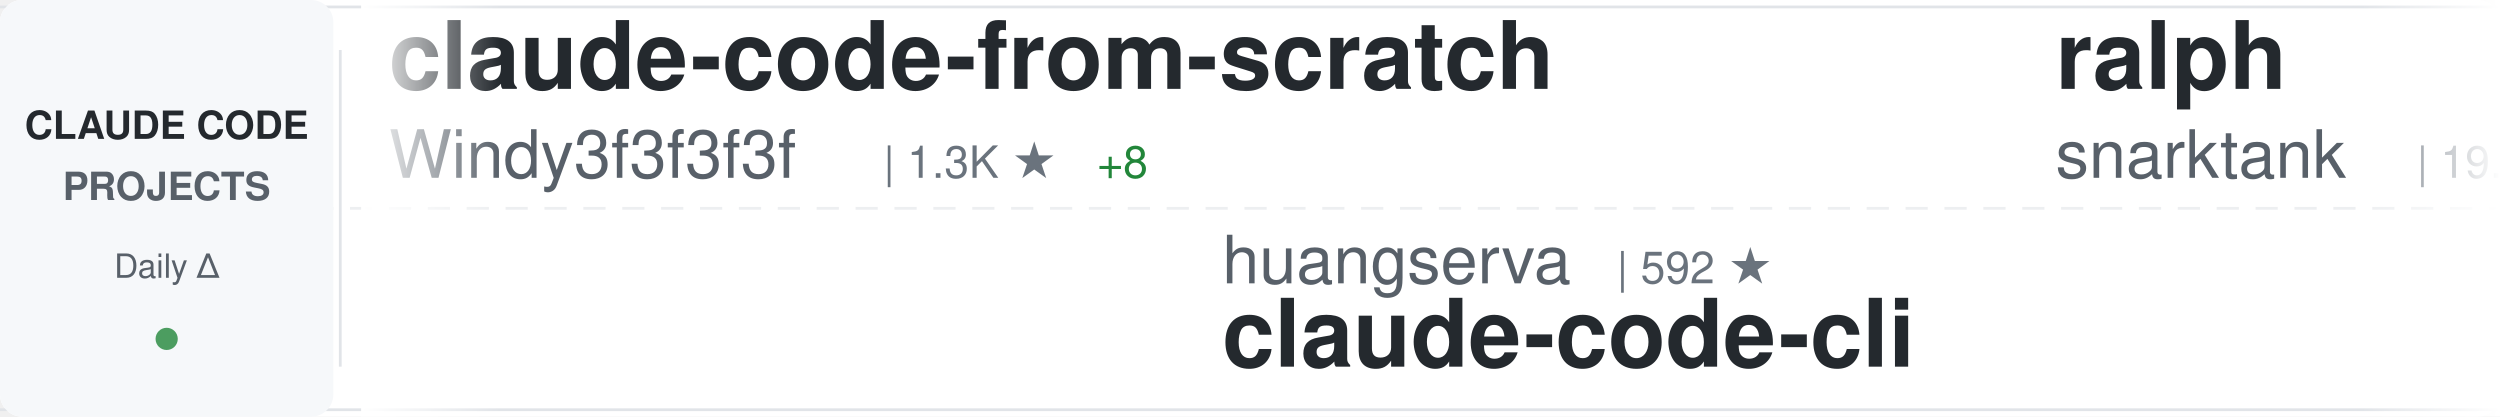
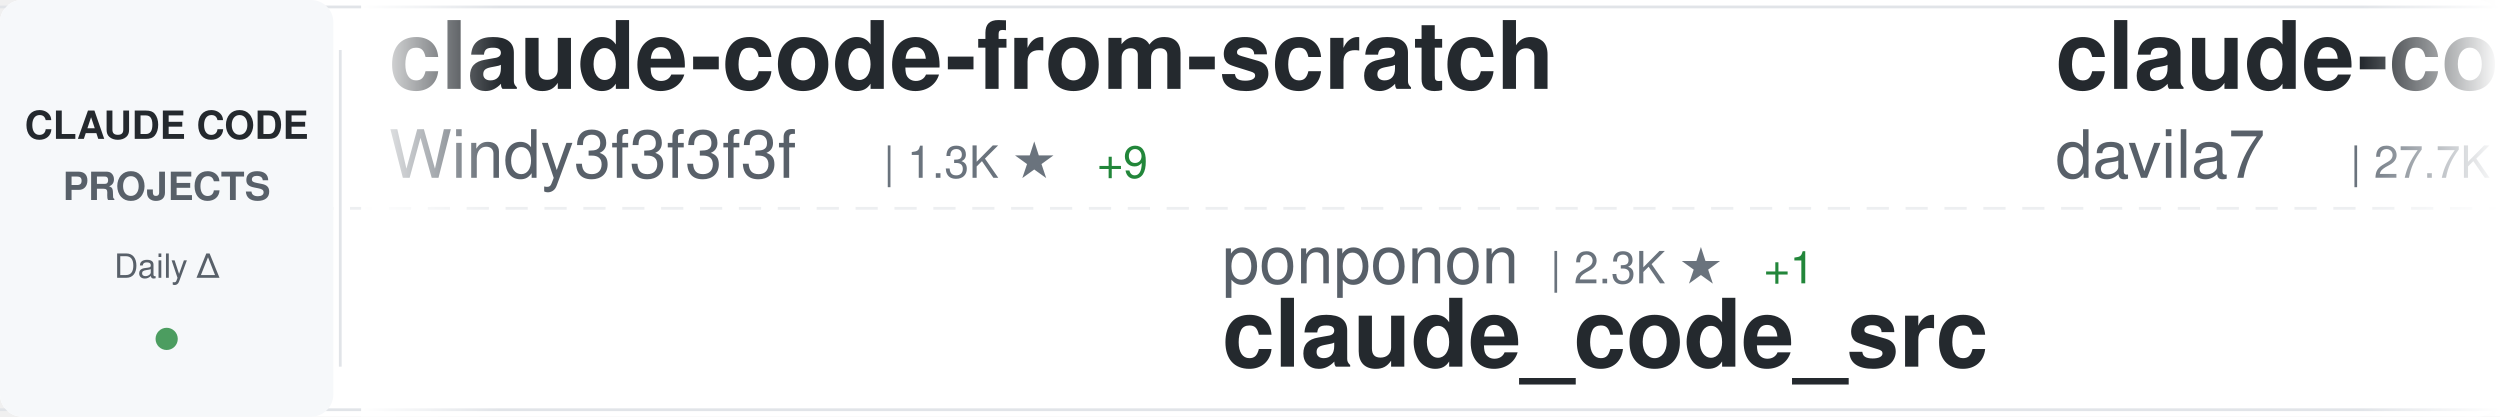
<svg xmlns="http://www.w3.org/2000/svg" width="900" height="150">
  <defs>
    <linearGradient id="awesomeLeftFade" x1="0%" y1="0%" x2="100%" y2="0%">
      <stop offset="0%" style="stop-color:#ffffff;stop-opacity:1" />
      <stop offset="100%" style="stop-color:#ffffff;stop-opacity:0" />
    </linearGradient>
    <linearGradient id="awesomeRightFade" x1="0%" y1="0%" x2="100%" y2="0%">
      <stop offset="0%" style="stop-color:#ffffff;stop-opacity:0" />
      <stop offset="100%" style="stop-color:#ffffff;stop-opacity:1" />
    </linearGradient>
  </defs>
  <rect width="900" height="150" fill="#ffffff" rx="8" />
  <rect x="0" y="2" width="900" height="1" fill="#e1e4e8" />
  <rect x="0" y="147" width="900" height="1" fill="#e1e4e8" />
  <line x1="0" y1="75" x2="900" y2="75" stroke="#e1e4e8" stroke-width="1" stroke-dasharray="8 6" opacity="0.6" />
  <rect x="0" y="0" width="120" height="150" fill="#f6f8fa" rx="8" />
  <text x="60" y="50" font-family="-apple-system, BlinkMacSystemFont, 'Segoe UI', Helvetica, Arial, sans-serif" font-size="14" font-weight="600" fill="#24292e" text-anchor="middle">CLAUDE CODE</text>
  <text x="60" y="72" font-family="-apple-system, BlinkMacSystemFont, 'Segoe UI', Helvetica, Arial, sans-serif" font-size="14" font-weight="600" fill="#586069" text-anchor="middle">PROJECTS</text>
  <text x="60" y="100" font-family="-apple-system, BlinkMacSystemFont, 'Segoe UI', Helvetica, Arial, sans-serif" font-size="12" font-weight="500" fill="#586069" text-anchor="middle">Daily Δ</text>
  <circle cx="60" cy="122" r="4" fill="#22863a" opacity="0.8" />
  <rect x="122" y="18" width="1" height="114" fill="#e1e4e8" />
  <clipPath id="awesomeTickerClip">
    <rect x="130" y="0" width="770" height="150" />
  </clipPath>
  <g clip-path="url(#awesomeTickerClip)">
    <g id="awesomeTickerItems">
      <animateTransform attributeName="transform" attributeType="XML" type="translate" from="0 0" to="-3000 0" dur="54s" repeatCount="indefinite" />
      <g transform="translate(0, 0)">
        <text x="140" y="32" font-family="-apple-system, BlinkMacSystemFont, 'Segoe UI', Helvetica, Arial, sans-serif" font-size="34" font-weight="600" fill="#24292e">claude-code-from-scratch</text>
        <text x="140" y="64" font-family="-apple-system, BlinkMacSystemFont, 'Segoe UI', Helvetica, Arial, sans-serif" font-size="24" font-weight="400" fill="#586069">Windy3f3f3f3f</text>
        <text x="318" y="64" font-family="-apple-system, BlinkMacSystemFont, 'Segoe UI', Helvetica, Arial, sans-serif" font-size="16" font-weight="500" fill="#6a737d">| 1.3K ★</text>
-         <text x="395" y="64" font-family="-apple-system, BlinkMacSystemFont, 'Segoe UI', Helvetica, Arial, sans-serif" font-size="16" font-weight="500" fill="#22863a"> +8</text>
+         <text x="395" y="64" font-family="-apple-system, BlinkMacSystemFont, 'Segoe UI', Helvetica, Arial, sans-serif" font-size="16" font-weight="500" fill="#22863a"> +9</text>
      </g>
      <g transform="translate(300, 0)">
-         <text x="140" y="102" font-family="-apple-system, BlinkMacSystemFont, 'Segoe UI', Helvetica, Arial, sans-serif" font-size="24" font-weight="400" fill="#586069">huangserva</text>
-         <text x="282" y="102" font-family="-apple-system, BlinkMacSystemFont, 'Segoe UI', Helvetica, Arial, sans-serif" font-size="16" font-weight="500" fill="#6a737d">| 592 ★</text>
-         <text x="140" y="132" font-family="-apple-system, BlinkMacSystemFont, 'Segoe UI', Helvetica, Arial, sans-serif" font-size="34" font-weight="600" fill="#24292e">claude-code-cli</text>
+         <text x="140" y="102" font-family="-apple-system, BlinkMacSystemFont, 'Segoe UI', Helvetica, Arial, sans-serif" font-size="24" font-weight="400" fill="#586069">ponponon</text>
+         <text x="258" y="102" font-family="-apple-system, BlinkMacSystemFont, 'Segoe UI', Helvetica, Arial, sans-serif" font-size="16" font-weight="500" fill="#6a737d">| 2.3K ★</text>
+         <text x="335" y="102" font-family="-apple-system, BlinkMacSystemFont, 'Segoe UI', Helvetica, Arial, sans-serif" font-size="16" font-weight="500" fill="#22863a"> +1</text>
+         <text x="140" y="132" font-family="-apple-system, BlinkMacSystemFont, 'Segoe UI', Helvetica, Arial, sans-serif" font-size="34" font-weight="600" fill="#24292e">claude_code_src</text>
      </g>
      <g transform="translate(600, 0)">
-         <text x="140" y="32" font-family="-apple-system, BlinkMacSystemFont, 'Segoe UI', Helvetica, Arial, sans-serif" font-size="34" font-weight="600" fill="#24292e">ralph</text>
-         <text x="140" y="64" font-family="-apple-system, BlinkMacSystemFont, 'Segoe UI', Helvetica, Arial, sans-serif" font-size="24" font-weight="400" fill="#586069">snarktank</text>
-         <text x="270" y="64" font-family="-apple-system, BlinkMacSystemFont, 'Segoe UI', Helvetica, Arial, sans-serif" font-size="16" font-weight="500" fill="#6a737d">| 19.8K ★</text>
-         <text x="356" y="64" font-family="-apple-system, BlinkMacSystemFont, 'Segoe UI', Helvetica, Arial, sans-serif" font-size="16" font-weight="500" fill="#22863a"> +40</text>
+         <text x="140" y="32" font-family="-apple-system, BlinkMacSystemFont, 'Segoe UI', Helvetica, Arial, sans-serif" font-size="34" font-weight="600" fill="#24292e">claude-code-templates</text>
+         <text x="140" y="64" font-family="-apple-system, BlinkMacSystemFont, 'Segoe UI', Helvetica, Arial, sans-serif" font-size="24" font-weight="400" fill="#586069">davila7</text>
+         <text x="246" y="64" font-family="-apple-system, BlinkMacSystemFont, 'Segoe UI', Helvetica, Arial, sans-serif" font-size="16" font-weight="500" fill="#6a737d">| 27.7K ★</text>
+         <text x="332" y="64" font-family="-apple-system, BlinkMacSystemFont, 'Segoe UI', Helvetica, Arial, sans-serif" font-size="16" font-weight="500" fill="#22863a"> +20</text>
      </g>
      <g transform="translate(900, 0)">
-         <text x="140" y="102" font-family="-apple-system, BlinkMacSystemFont, 'Segoe UI', Helvetica, Arial, sans-serif" font-size="24" font-weight="400" fill="#586069">shareAI-lab</text>
-         <text x="294" y="102" font-family="-apple-system, BlinkMacSystemFont, 'Segoe UI', Helvetica, Arial, sans-serif" font-size="16" font-weight="500" fill="#6a737d">| 64.0K ★</text>
-         <text x="380" y="102" font-family="-apple-system, BlinkMacSystemFont, 'Segoe UI', Helvetica, Arial, sans-serif" font-size="16" font-weight="500" fill="#22863a"> +237</text>
-         <text x="140" y="132" font-family="-apple-system, BlinkMacSystemFont, 'Segoe UI', Helvetica, Arial, sans-serif" font-size="34" font-weight="600" fill="#24292e">learn-claude-code</text>
+         <text x="140" y="102" font-family="-apple-system, BlinkMacSystemFont, 'Segoe UI', Helvetica, Arial, sans-serif" font-size="24" font-weight="400" fill="#586069">luongnv89</text>
+         <text x="270" y="102" font-family="-apple-system, BlinkMacSystemFont, 'Segoe UI', Helvetica, Arial, sans-serif" font-size="16" font-weight="500" fill="#6a737d">| 34.8K ★</text>
+         <text x="356" y="102" font-family="-apple-system, BlinkMacSystemFont, 'Segoe UI', Helvetica, Arial, sans-serif" font-size="16" font-weight="500" fill="#22863a"> +77</text>
+         <text x="140" y="132" font-family="-apple-system, BlinkMacSystemFont, 'Segoe UI', Helvetica, Arial, sans-serif" font-size="34" font-weight="600" fill="#24292e">claude-howto</text>
      </g>
      <g transform="translate(1200, 0)">
-         <text x="140" y="32" font-family="-apple-system, BlinkMacSystemFont, 'Segoe UI', Helvetica, Arial, sans-serif" font-size="34" font-weight="600" fill="#24292e">claude-code-security-rev...</text>
-         <text x="140" y="64" font-family="-apple-system, BlinkMacSystemFont, 'Segoe UI', Helvetica, Arial, sans-serif" font-size="24" font-weight="400" fill="#586069">anthropics</text>
-         <text x="282" y="64" font-family="-apple-system, BlinkMacSystemFont, 'Segoe UI', Helvetica, Arial, sans-serif" font-size="16" font-weight="500" fill="#6a737d">| 4.9K ★</text>
-         <text x="359" y="64" font-family="-apple-system, BlinkMacSystemFont, 'Segoe UI', Helvetica, Arial, sans-serif" font-size="16" font-weight="500" fill="#22863a"> +8</text>
+         <text x="140" y="32" font-family="-apple-system, BlinkMacSystemFont, 'Segoe UI', Helvetica, Arial, sans-serif" font-size="34" font-weight="600" fill="#24292e">claude-code-tips</text>
+         <text x="140" y="64" font-family="-apple-system, BlinkMacSystemFont, 'Segoe UI', Helvetica, Arial, sans-serif" font-size="24" font-weight="400" fill="#586069">ykdojo</text>
+         <text x="234" y="64" font-family="-apple-system, BlinkMacSystemFont, 'Segoe UI', Helvetica, Arial, sans-serif" font-size="16" font-weight="500" fill="#6a737d">| 8.6K ★</text>
+         <text x="311" y="64" font-family="-apple-system, BlinkMacSystemFont, 'Segoe UI', Helvetica, Arial, sans-serif" font-size="16" font-weight="500" fill="#22863a"> +16</text>
      </g>
      <g transform="translate(1500, 0)">
-         <text x="140" y="102" font-family="-apple-system, BlinkMacSystemFont, 'Segoe UI', Helvetica, Arial, sans-serif" font-size="24" font-weight="400" fill="#586069">AprilNEA</text>
-         <text x="258" y="102" font-family="-apple-system, BlinkMacSystemFont, 'Segoe UI', Helvetica, Arial, sans-serif" font-size="16" font-weight="500" fill="#6a737d">| 384 ★</text>
-         <text x="140" y="132" font-family="-apple-system, BlinkMacSystemFont, 'Segoe UI', Helvetica, Arial, sans-serif" font-size="34" font-weight="600" fill="#24292e">claude-code-source</text>
+         <text x="140" y="102" font-family="-apple-system, BlinkMacSystemFont, 'Segoe UI', Helvetica, Arial, sans-serif" font-size="24" font-weight="400" fill="#586069">alejandrobalderas</text>
+         <text x="366" y="102" font-family="-apple-system, BlinkMacSystemFont, 'Segoe UI', Helvetica, Arial, sans-serif" font-size="16" font-weight="500" fill="#6a737d">| 2.2K ★</text>
+         <text x="443" y="102" font-family="-apple-system, BlinkMacSystemFont, 'Segoe UI', Helvetica, Arial, sans-serif" font-size="16" font-weight="500" fill="#22863a"> +1</text>
+         <text x="140" y="132" font-family="-apple-system, BlinkMacSystemFont, 'Segoe UI', Helvetica, Arial, sans-serif" font-size="34" font-weight="600" fill="#24292e">claude-code-from-source</text>
      </g>
      <g transform="translate(1800, 0)">
-         <text x="140" y="32" font-family="-apple-system, BlinkMacSystemFont, 'Segoe UI', Helvetica, Arial, sans-serif" font-size="34" font-weight="600" fill="#24292e">how-claude-code-works</text>
-         <text x="140" y="64" font-family="-apple-system, BlinkMacSystemFont, 'Segoe UI', Helvetica, Arial, sans-serif" font-size="24" font-weight="400" fill="#586069">Windy3f3f3f3f</text>
-         <text x="318" y="64" font-family="-apple-system, BlinkMacSystemFont, 'Segoe UI', Helvetica, Arial, sans-serif" font-size="16" font-weight="500" fill="#6a737d">| 2.5K ★</text>
-         <text x="395" y="64" font-family="-apple-system, BlinkMacSystemFont, 'Segoe UI', Helvetica, Arial, sans-serif" font-size="16" font-weight="500" fill="#22863a"> +10</text>
+         <text x="140" y="32" font-family="-apple-system, BlinkMacSystemFont, 'Segoe UI', Helvetica, Arial, sans-serif" font-size="34" font-weight="600" fill="#24292e">claude-plugins-official</text>
+         <text x="140" y="64" font-family="-apple-system, BlinkMacSystemFont, 'Segoe UI', Helvetica, Arial, sans-serif" font-size="24" font-weight="400" fill="#586069">anthropics</text>
+         <text x="282" y="64" font-family="-apple-system, BlinkMacSystemFont, 'Segoe UI', Helvetica, Arial, sans-serif" font-size="16" font-weight="500" fill="#6a737d">| 29.0K ★</text>
+         <text x="368" y="64" font-family="-apple-system, BlinkMacSystemFont, 'Segoe UI', Helvetica, Arial, sans-serif" font-size="16" font-weight="500" fill="#22863a"> +130</text>
      </g>
      <g transform="translate(2100, 0)">
-         <text x="140" y="102" font-family="-apple-system, BlinkMacSystemFont, 'Segoe UI', Helvetica, Arial, sans-serif" font-size="24" font-weight="400" fill="#586069">pengchengneo</text>
-         <text x="306" y="102" font-family="-apple-system, BlinkMacSystemFont, 'Segoe UI', Helvetica, Arial, sans-serif" font-size="16" font-weight="500" fill="#6a737d">| 1.4K ★</text>
-         <text x="383" y="102" font-family="-apple-system, BlinkMacSystemFont, 'Segoe UI', Helvetica, Arial, sans-serif" font-size="16" font-weight="500" fill="#22863a"> +10</text>
-         <text x="140" y="132" font-family="-apple-system, BlinkMacSystemFont, 'Segoe UI', Helvetica, Arial, sans-serif" font-size="34" font-weight="600" fill="#24292e">Claude-Code</text>
+         <text x="140" y="102" font-family="-apple-system, BlinkMacSystemFont, 'Segoe UI', Helvetica, Arial, sans-serif" font-size="24" font-weight="400" fill="#586069">disler</text>
+         <text x="234" y="102" font-family="-apple-system, BlinkMacSystemFont, 'Segoe UI', Helvetica, Arial, sans-serif" font-size="16" font-weight="500" fill="#6a737d">| 1.3K ★</text>
+         <text x="311" y="102" font-family="-apple-system, BlinkMacSystemFont, 'Segoe UI', Helvetica, Arial, sans-serif" font-size="16" font-weight="500" fill="#22863a"> +15</text>
+         <text x="140" y="132" font-family="-apple-system, BlinkMacSystemFont, 'Segoe UI', Helvetica, Arial, sans-serif" font-size="34" font-weight="600" fill="#24292e">pi-vs-claude-code</text>
      </g>
      <g transform="translate(2400, 0)">
-         <text x="140" y="32" font-family="-apple-system, BlinkMacSystemFont, 'Segoe UI', Helvetica, Arial, sans-serif" font-size="34" font-weight="600" fill="#24292e">oh-my-claudecode</text>
-         <text x="140" y="64" font-family="-apple-system, BlinkMacSystemFont, 'Segoe UI', Helvetica, Arial, sans-serif" font-size="24" font-weight="400" fill="#586069">Yeachan-Heo</text>
-         <text x="294" y="64" font-family="-apple-system, BlinkMacSystemFont, 'Segoe UI', Helvetica, Arial, sans-serif" font-size="16" font-weight="500" fill="#6a737d">| 35.5K ★</text>
-         <text x="380" y="64" font-family="-apple-system, BlinkMacSystemFont, 'Segoe UI', Helvetica, Arial, sans-serif" font-size="16" font-weight="500" fill="#22863a"> +87</text>
+         <text x="140" y="32" font-family="-apple-system, BlinkMacSystemFont, 'Segoe UI', Helvetica, Arial, sans-serif" font-size="34" font-weight="600" fill="#24292e">claude-code-tudou</text>
+         <text x="140" y="64" font-family="-apple-system, BlinkMacSystemFont, 'Segoe UI', Helvetica, Arial, sans-serif" font-size="24" font-weight="400" fill="#586069">AICoderTudou</text>
+         <text x="306" y="64" font-family="-apple-system, BlinkMacSystemFont, 'Segoe UI', Helvetica, Arial, sans-serif" font-size="16" font-weight="500" fill="#6a737d">| 501 ★</text>
      </g>
      <g transform="translate(2700, 0)">
-         <text x="140" y="102" font-family="-apple-system, BlinkMacSystemFont, 'Segoe UI', Helvetica, Arial, sans-serif" font-size="24" font-weight="400" fill="#586069">1rgs</text>
-         <text x="210" y="102" font-family="-apple-system, BlinkMacSystemFont, 'Segoe UI', Helvetica, Arial, sans-serif" font-size="16" font-weight="500" fill="#6a737d">| 3.6K ★</text>
-         <text x="287" y="102" font-family="-apple-system, BlinkMacSystemFont, 'Segoe UI', Helvetica, Arial, sans-serif" font-size="16" font-weight="500" fill="#22863a"> +2</text>
-         <text x="140" y="132" font-family="-apple-system, BlinkMacSystemFont, 'Segoe UI', Helvetica, Arial, sans-serif" font-size="34" font-weight="600" fill="#24292e">claude-code-proxy</text>
+         <text x="140" y="102" font-family="-apple-system, BlinkMacSystemFont, 'Segoe UI', Helvetica, Arial, sans-serif" font-size="24" font-weight="400" fill="#586069">FlorianBruniaux</text>
+         <text x="342" y="102" font-family="-apple-system, BlinkMacSystemFont, 'Segoe UI', Helvetica, Arial, sans-serif" font-size="16" font-weight="500" fill="#6a737d">| 4.6K ★</text>
+         <text x="419" y="102" font-family="-apple-system, BlinkMacSystemFont, 'Segoe UI', Helvetica, Arial, sans-serif" font-size="16" font-weight="500" fill="#22863a"> +23</text>
+         <text x="140" y="132" font-family="-apple-system, BlinkMacSystemFont, 'Segoe UI', Helvetica, Arial, sans-serif" font-size="34" font-weight="600" fill="#24292e">claude-code-ultimate-gui...</text>
      </g>
      <g transform="translate(3000, 0)">
        <text x="140" y="32" font-family="-apple-system, BlinkMacSystemFont, 'Segoe UI', Helvetica, Arial, sans-serif" font-size="34" font-weight="600" fill="#24292e">claude-code-from-scratch</text>
        <text x="140" y="64" font-family="-apple-system, BlinkMacSystemFont, 'Segoe UI', Helvetica, Arial, sans-serif" font-size="24" font-weight="400" fill="#586069">Windy3f3f3f3f</text>
        <text x="318" y="64" font-family="-apple-system, BlinkMacSystemFont, 'Segoe UI', Helvetica, Arial, sans-serif" font-size="16" font-weight="500" fill="#6a737d">| 1.3K ★</text>
-         <text x="395" y="64" font-family="-apple-system, BlinkMacSystemFont, 'Segoe UI', Helvetica, Arial, sans-serif" font-size="16" font-weight="500" fill="#22863a"> +8</text>
+         <text x="395" y="64" font-family="-apple-system, BlinkMacSystemFont, 'Segoe UI', Helvetica, Arial, sans-serif" font-size="16" font-weight="500" fill="#22863a"> +9</text>
      </g>
      <g transform="translate(3300, 0)">
-         <text x="140" y="102" font-family="-apple-system, BlinkMacSystemFont, 'Segoe UI', Helvetica, Arial, sans-serif" font-size="24" font-weight="400" fill="#586069">huangserva</text>
-         <text x="282" y="102" font-family="-apple-system, BlinkMacSystemFont, 'Segoe UI', Helvetica, Arial, sans-serif" font-size="16" font-weight="500" fill="#6a737d">| 592 ★</text>
-         <text x="140" y="132" font-family="-apple-system, BlinkMacSystemFont, 'Segoe UI', Helvetica, Arial, sans-serif" font-size="34" font-weight="600" fill="#24292e">claude-code-cli</text>
+         <text x="140" y="102" font-family="-apple-system, BlinkMacSystemFont, 'Segoe UI', Helvetica, Arial, sans-serif" font-size="24" font-weight="400" fill="#586069">ponponon</text>
+         <text x="258" y="102" font-family="-apple-system, BlinkMacSystemFont, 'Segoe UI', Helvetica, Arial, sans-serif" font-size="16" font-weight="500" fill="#6a737d">| 2.3K ★</text>
+         <text x="335" y="102" font-family="-apple-system, BlinkMacSystemFont, 'Segoe UI', Helvetica, Arial, sans-serif" font-size="16" font-weight="500" fill="#22863a"> +1</text>
+         <text x="140" y="132" font-family="-apple-system, BlinkMacSystemFont, 'Segoe UI', Helvetica, Arial, sans-serif" font-size="34" font-weight="600" fill="#24292e">claude_code_src</text>
      </g>
      <g transform="translate(3600, 0)">
-         <text x="140" y="32" font-family="-apple-system, BlinkMacSystemFont, 'Segoe UI', Helvetica, Arial, sans-serif" font-size="34" font-weight="600" fill="#24292e">ralph</text>
-         <text x="140" y="64" font-family="-apple-system, BlinkMacSystemFont, 'Segoe UI', Helvetica, Arial, sans-serif" font-size="24" font-weight="400" fill="#586069">snarktank</text>
-         <text x="270" y="64" font-family="-apple-system, BlinkMacSystemFont, 'Segoe UI', Helvetica, Arial, sans-serif" font-size="16" font-weight="500" fill="#6a737d">| 19.8K ★</text>
-         <text x="356" y="64" font-family="-apple-system, BlinkMacSystemFont, 'Segoe UI', Helvetica, Arial, sans-serif" font-size="16" font-weight="500" fill="#22863a"> +40</text>
+         <text x="140" y="32" font-family="-apple-system, BlinkMacSystemFont, 'Segoe UI', Helvetica, Arial, sans-serif" font-size="34" font-weight="600" fill="#24292e">claude-code-templates</text>
+         <text x="140" y="64" font-family="-apple-system, BlinkMacSystemFont, 'Segoe UI', Helvetica, Arial, sans-serif" font-size="24" font-weight="400" fill="#586069">davila7</text>
+         <text x="246" y="64" font-family="-apple-system, BlinkMacSystemFont, 'Segoe UI', Helvetica, Arial, sans-serif" font-size="16" font-weight="500" fill="#6a737d">| 27.7K ★</text>
+         <text x="332" y="64" font-family="-apple-system, BlinkMacSystemFont, 'Segoe UI', Helvetica, Arial, sans-serif" font-size="16" font-weight="500" fill="#22863a"> +20</text>
      </g>
      <g transform="translate(3900, 0)">
-         <text x="140" y="102" font-family="-apple-system, BlinkMacSystemFont, 'Segoe UI', Helvetica, Arial, sans-serif" font-size="24" font-weight="400" fill="#586069">shareAI-lab</text>
-         <text x="294" y="102" font-family="-apple-system, BlinkMacSystemFont, 'Segoe UI', Helvetica, Arial, sans-serif" font-size="16" font-weight="500" fill="#6a737d">| 64.0K ★</text>
-         <text x="380" y="102" font-family="-apple-system, BlinkMacSystemFont, 'Segoe UI', Helvetica, Arial, sans-serif" font-size="16" font-weight="500" fill="#22863a"> +237</text>
-         <text x="140" y="132" font-family="-apple-system, BlinkMacSystemFont, 'Segoe UI', Helvetica, Arial, sans-serif" font-size="34" font-weight="600" fill="#24292e">learn-claude-code</text>
+         <text x="140" y="102" font-family="-apple-system, BlinkMacSystemFont, 'Segoe UI', Helvetica, Arial, sans-serif" font-size="24" font-weight="400" fill="#586069">luongnv89</text>
+         <text x="270" y="102" font-family="-apple-system, BlinkMacSystemFont, 'Segoe UI', Helvetica, Arial, sans-serif" font-size="16" font-weight="500" fill="#6a737d">| 34.8K ★</text>
+         <text x="356" y="102" font-family="-apple-system, BlinkMacSystemFont, 'Segoe UI', Helvetica, Arial, sans-serif" font-size="16" font-weight="500" fill="#22863a"> +77</text>
+         <text x="140" y="132" font-family="-apple-system, BlinkMacSystemFont, 'Segoe UI', Helvetica, Arial, sans-serif" font-size="34" font-weight="600" fill="#24292e">claude-howto</text>
      </g>
    </g>
  </g>
  <rect x="130" y="0" width="50" height="150" fill="url(#awesomeLeftFade)" />
  <rect x="850" y="0" width="50" height="150" fill="url(#awesomeRightFade)" />
</svg>
